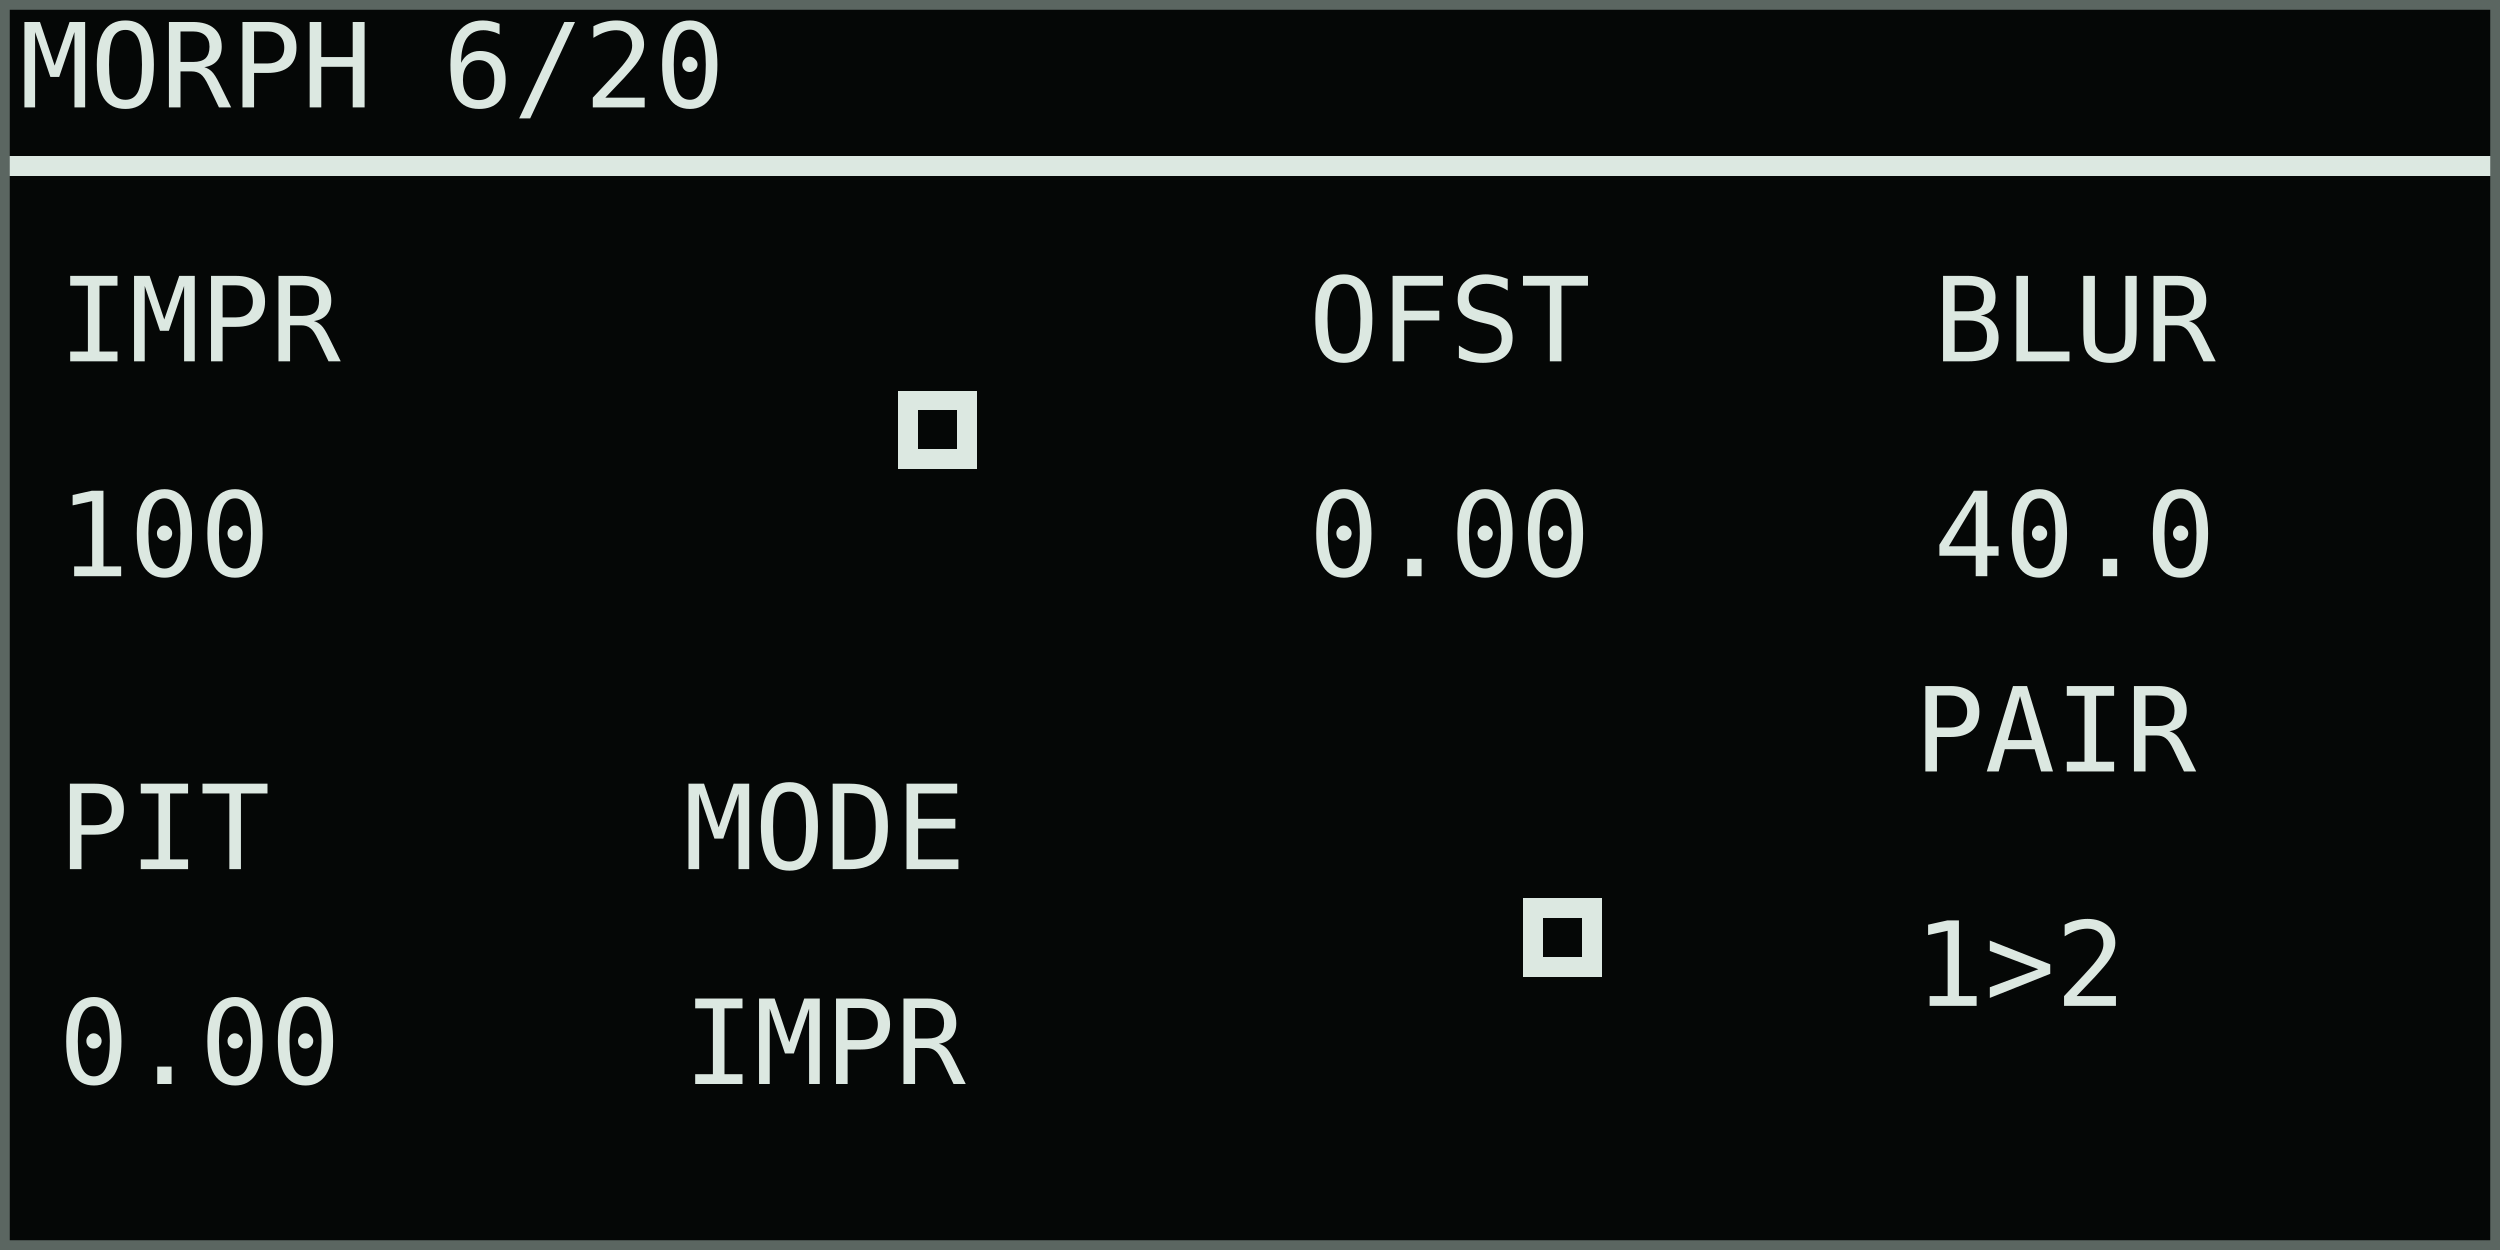
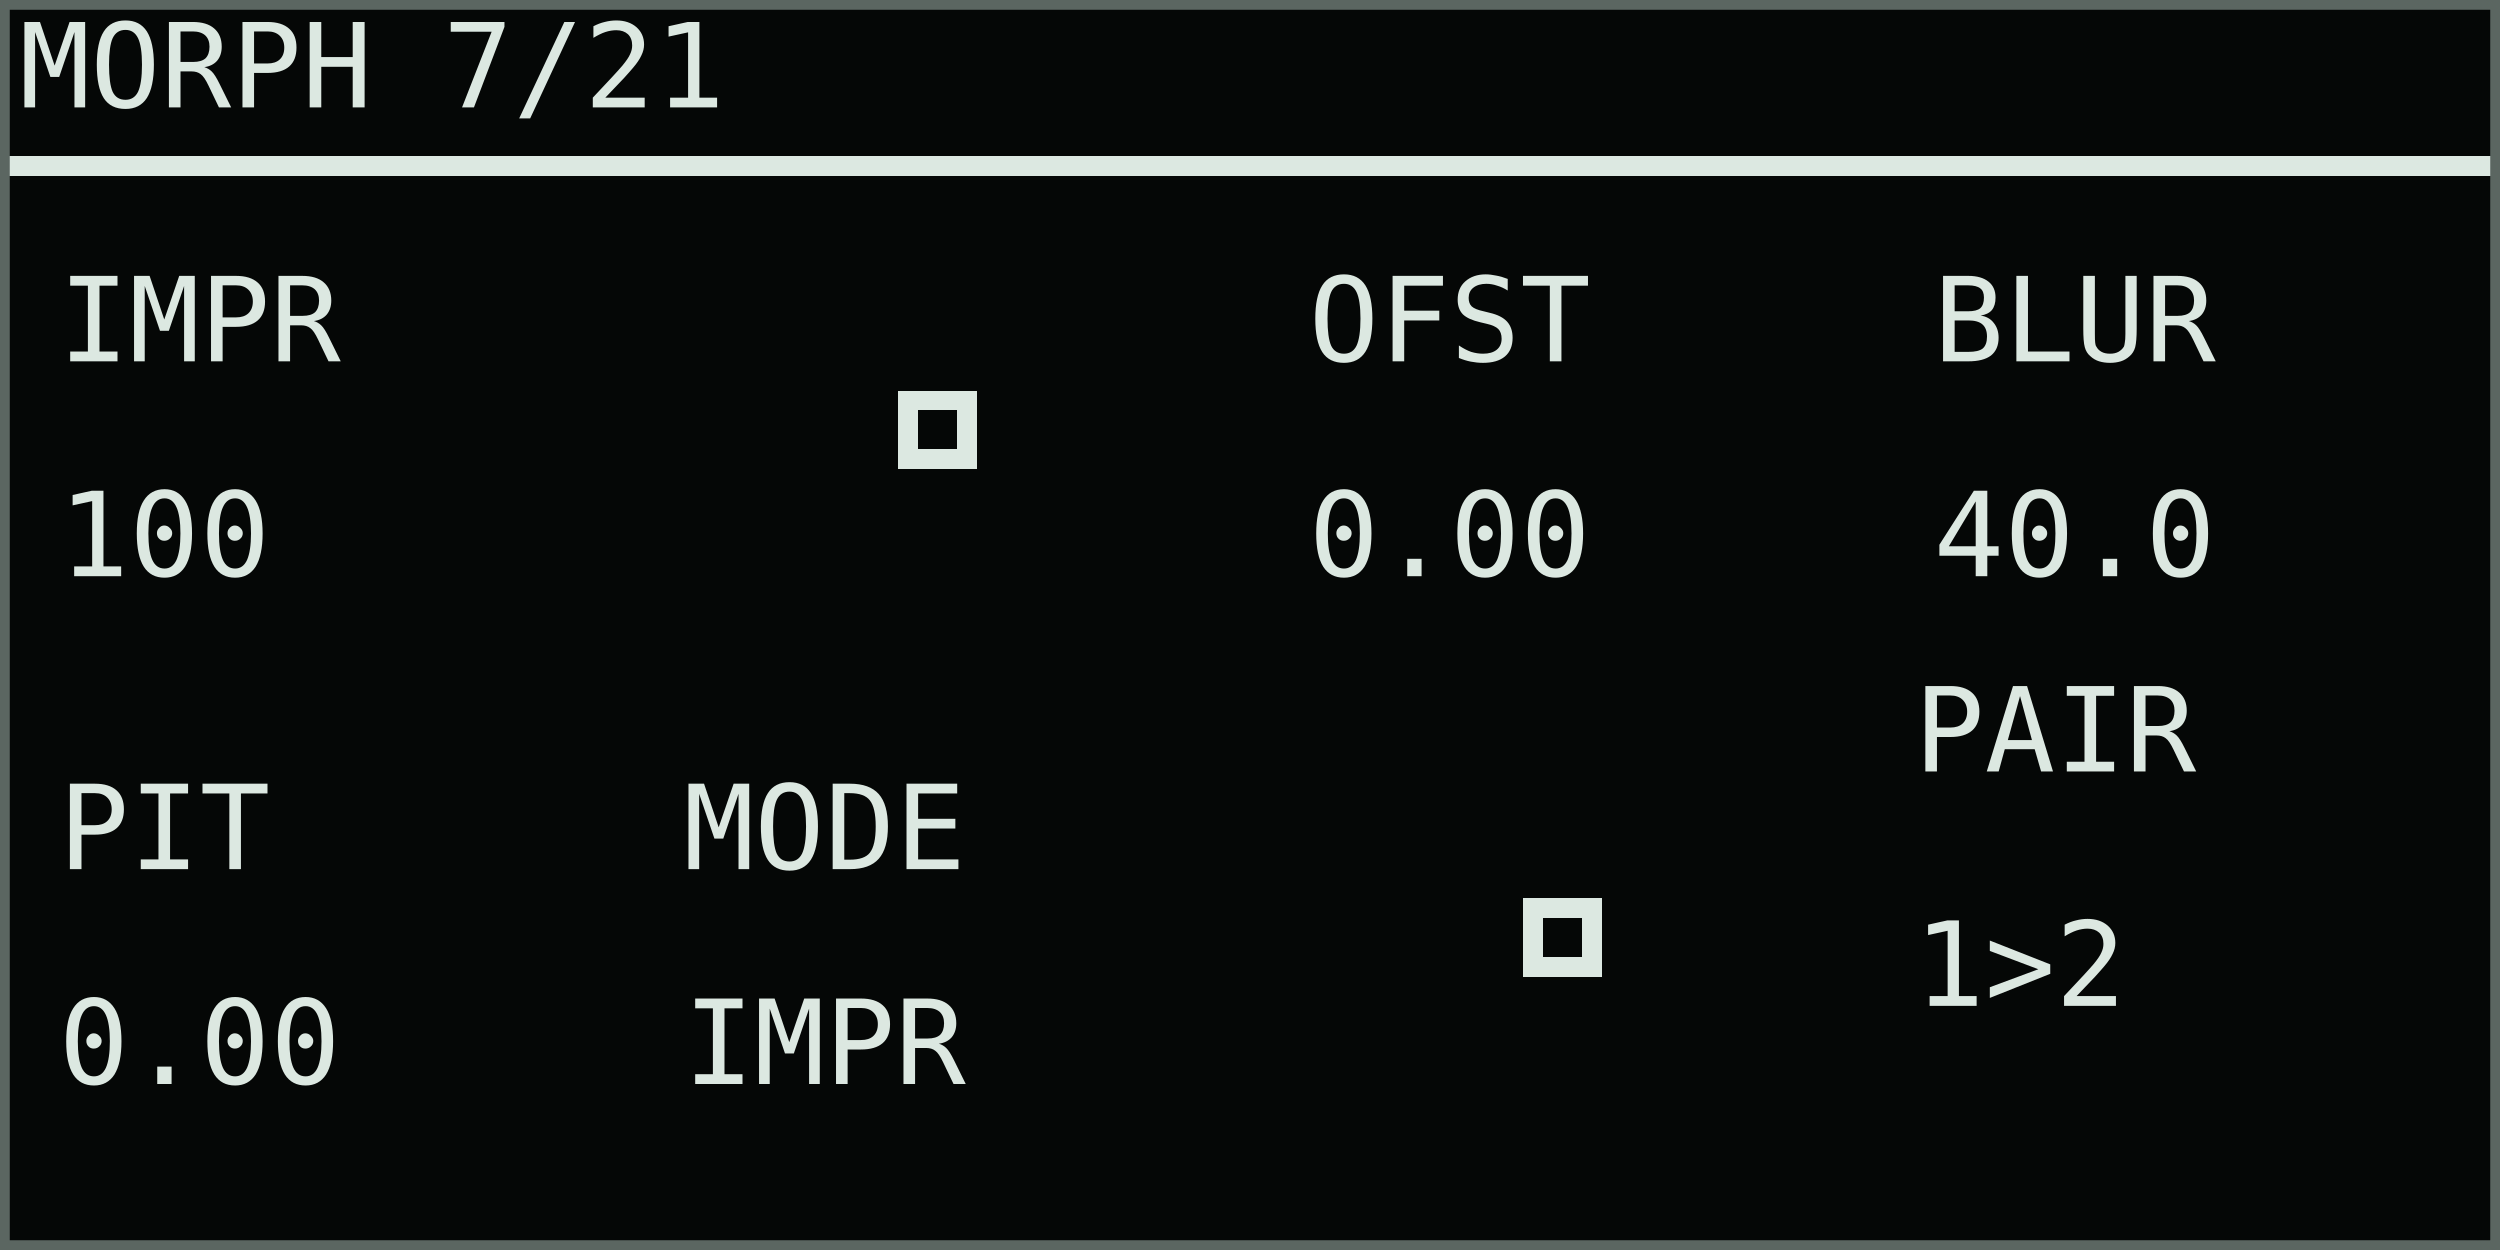
<svg xmlns="http://www.w3.org/2000/svg" width="768" height="384" viewBox="0 0 128 64" role="img" aria-labelledby="title desc">
  <rect width="128" height="64" fill="#050706" />
  <g shape-rendering="crispEdges" font-family="DejaVu Sans Mono, IBM Plex Mono, monospace" font-size="6" font-style="normal" font-weight="400" text-rendering="geometricPrecision">
-     <text x="1" y="5.5" fill="#dce8e1">MORPH 6/20</text>
+     <text x="1" y="5.5" fill="#dce8e1">MORPH 7/21</text>
    <rect x="0" y="8" width="128" height="1" fill="#dce8e1" />
    <text x="3" y="18.5" fill="#dce8e1">IMPR</text>
    <text x="3" y="29.5" fill="#dce8e1">100</text>
    <rect x="46" y="20" width="4" height="4" fill="#dce8e1" />
    <rect x="47" y="21" width="2" height="2" fill="#050706" />
    <text x="67" y="18.5" fill="#dce8e1">OFST</text>
    <text x="67" y="29.5" fill="#dce8e1">0.00</text>
    <text x="99" y="18.5" fill="#dce8e1">BLUR</text>
    <text x="99" y="29.5" fill="#dce8e1">40.0</text>
    <text x="3" y="44.5" fill="#dce8e1">PIT</text>
    <text x="3" y="55.5" fill="#dce8e1">0.00</text>
    <text x="35" y="44.5" fill="#dce8e1">MODE</text>
    <text x="35" y="55.5" fill="#dce8e1">IMPR</text>
    <rect x="78" y="46" width="4" height="4" fill="#dce8e1" />
    <rect x="79" y="47" width="2" height="2" fill="#050706" />
    <text x="98" y="39.5" fill="#dce8e1">PAIR</text>
    <text x="98" y="51.5" fill="#dce8e1">1&gt;2</text>
  </g>
  <rect x="0.25" y="0.25" width="127.5" height="63.5" fill="none" stroke="#5b6661" stroke-width="0.5" />
</svg>
